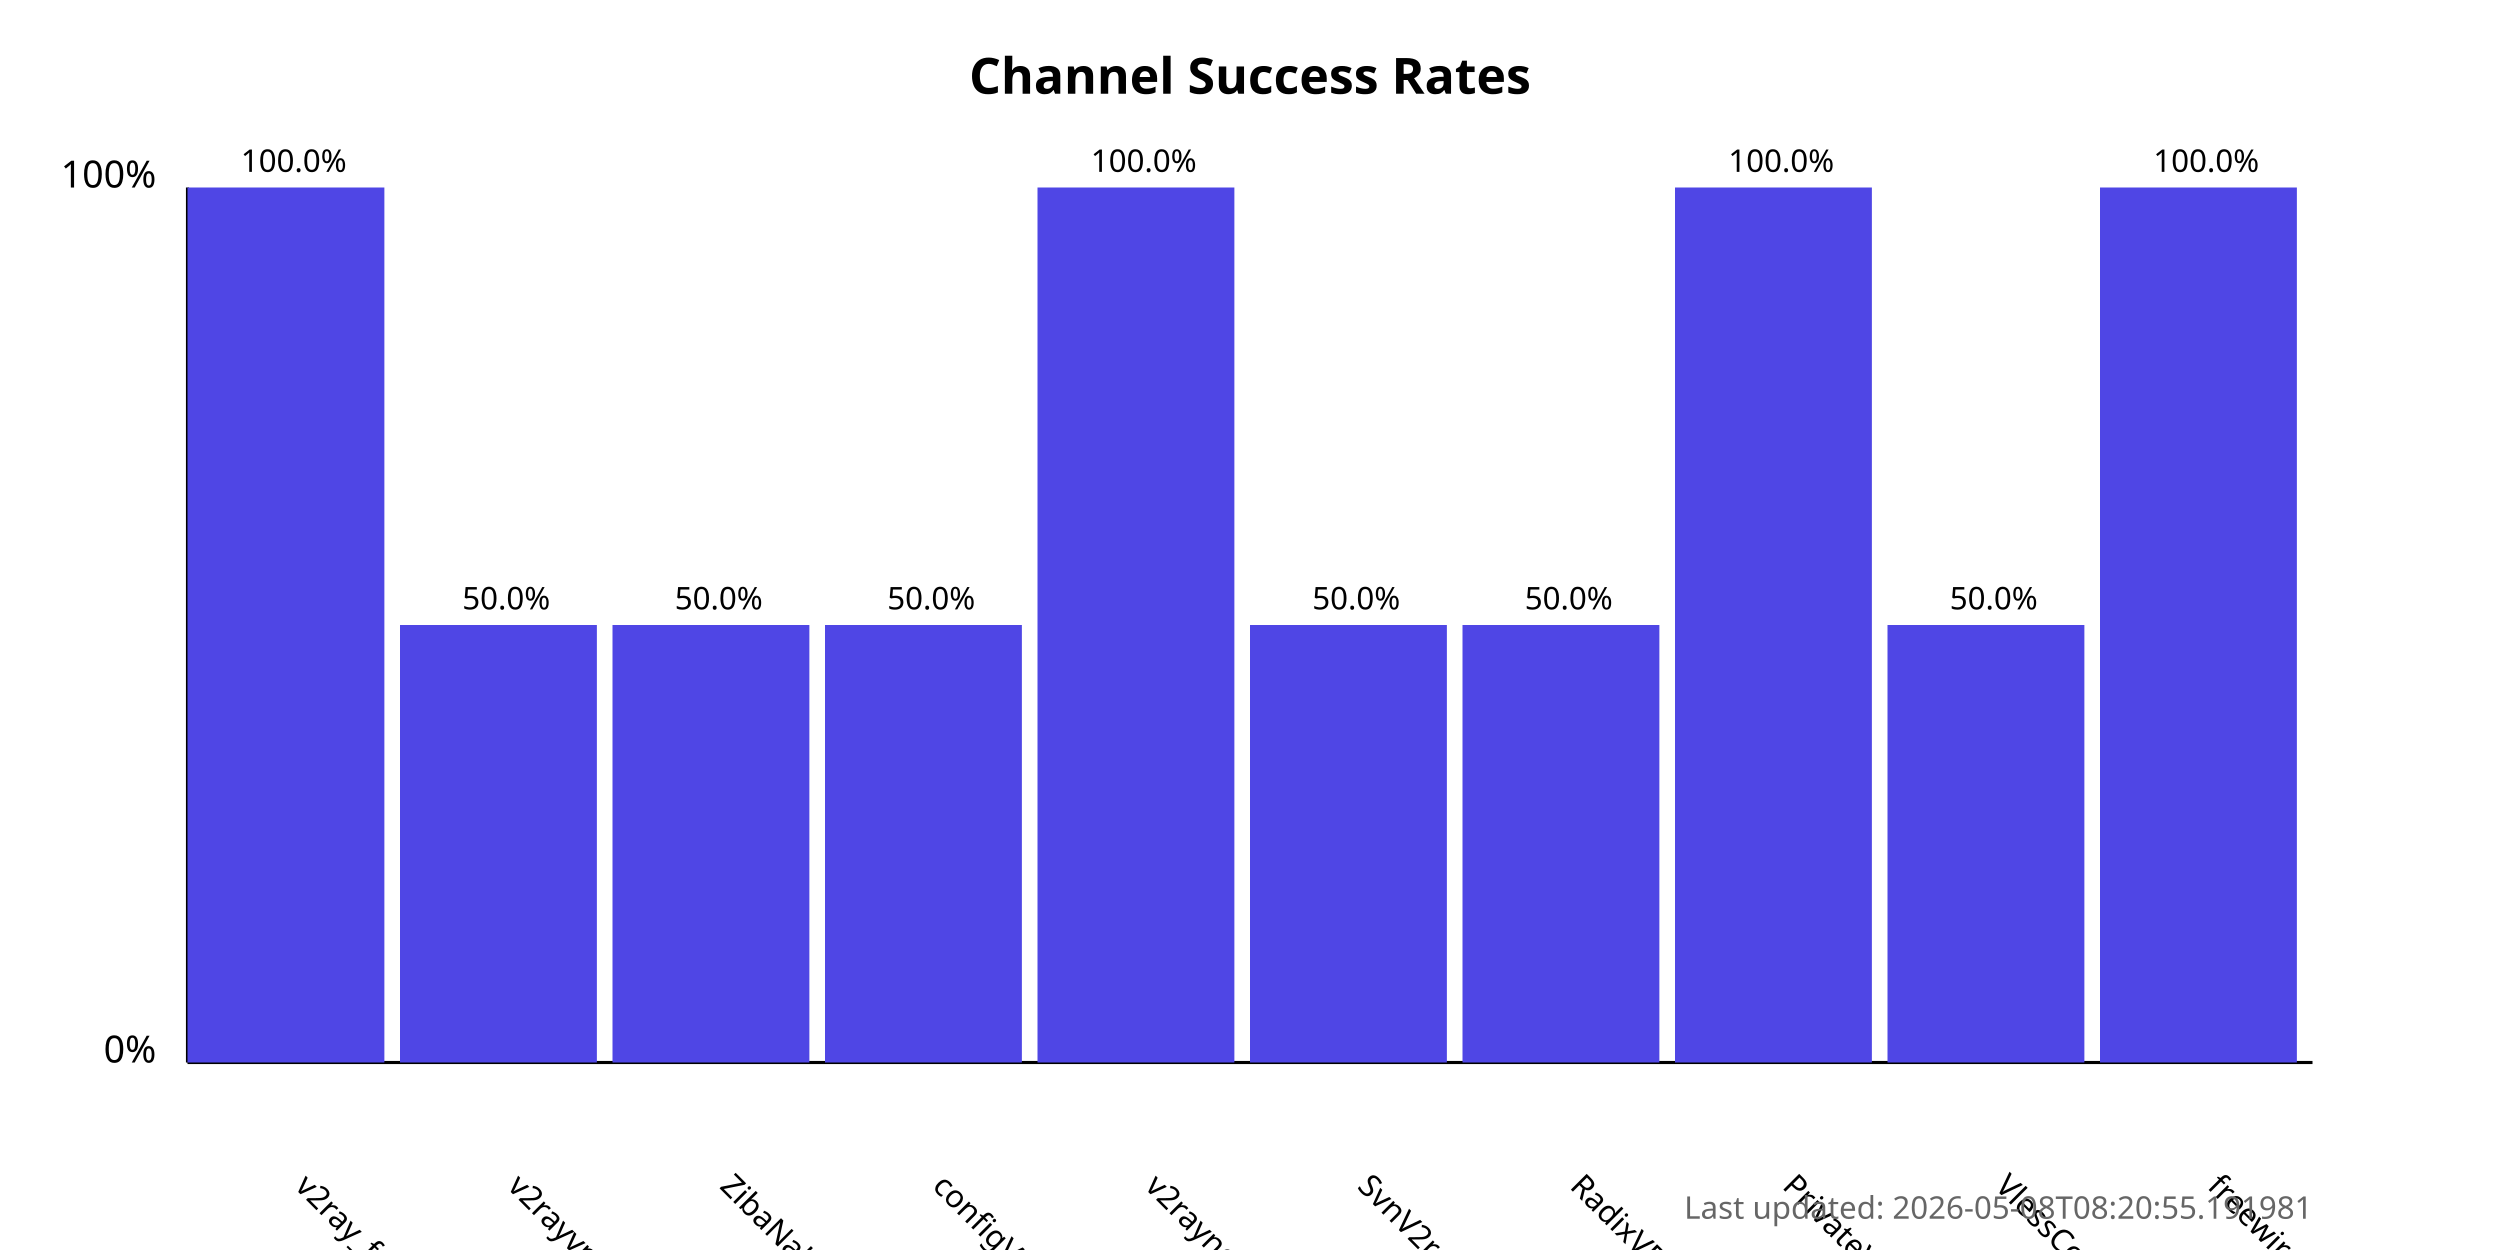
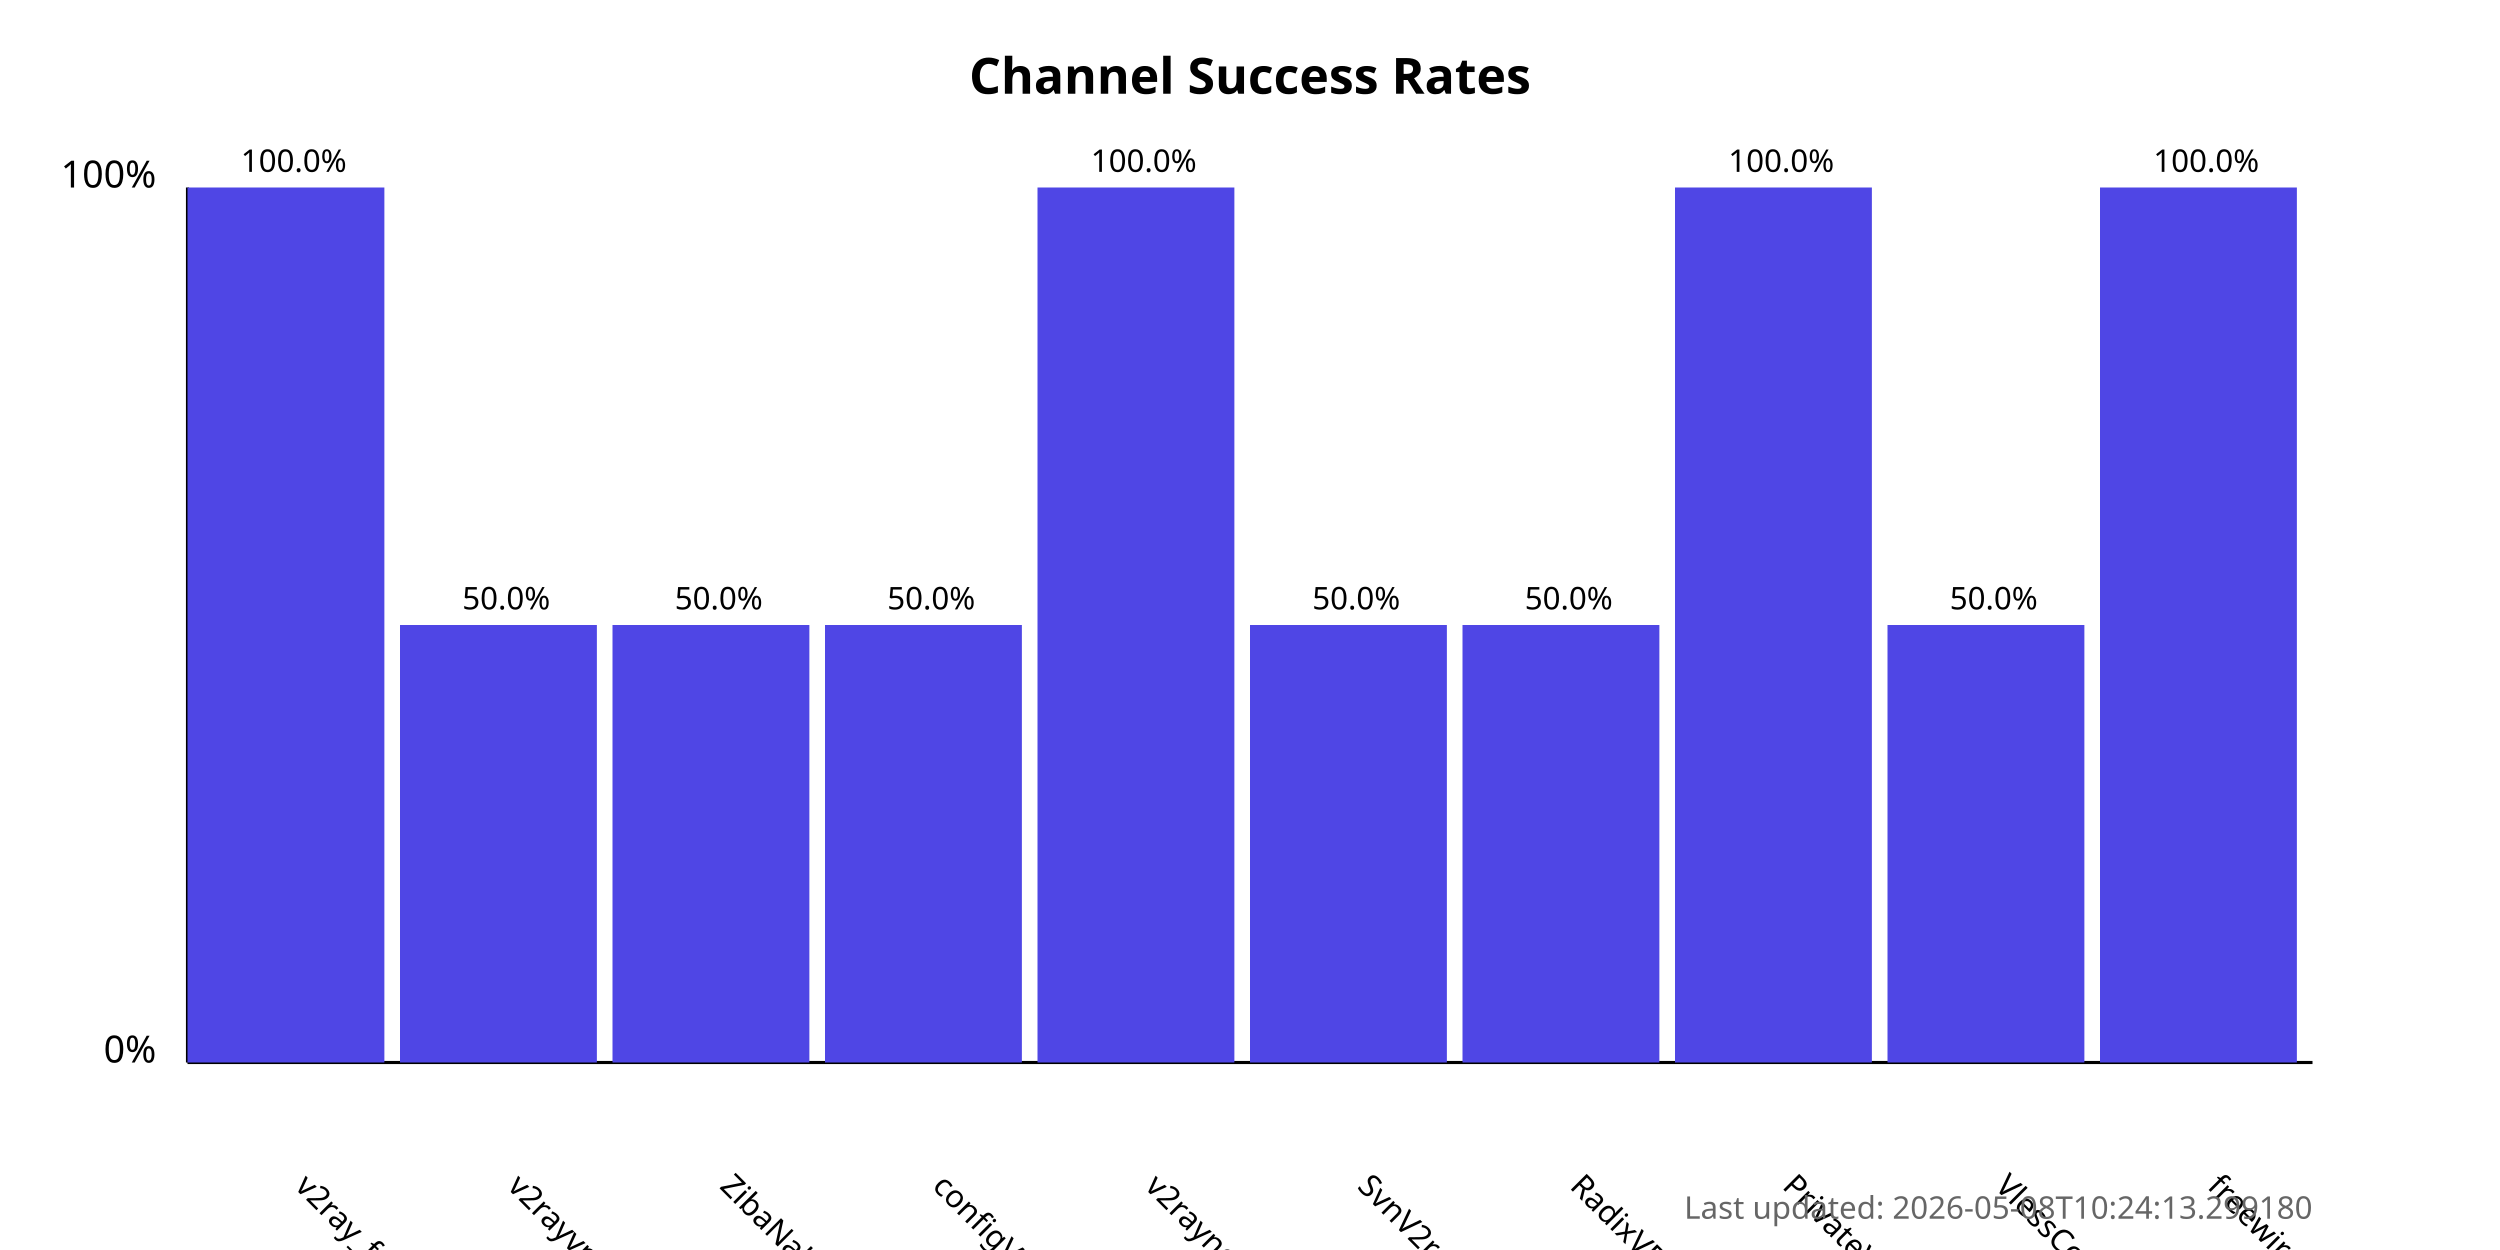
<svg xmlns="http://www.w3.org/2000/svg" width="800" height="400">
  <style>
            .chart-title { font: bold 16px sans-serif; }
            .axis-label { font: 12px sans-serif; }
            .tick-label { font: 10px sans-serif; }
            .bar { fill: #4f46e5; }
            .bar:hover { fill: #6366f1; }
            .timestamp { font: 10px sans-serif; fill: #666; }
        </style>
  <text x="400.0" y="30" text-anchor="middle" class="chart-title">
            Channel Success Rates
        </text>
  <line x1="60" y1="340" x2="60" y2="60" stroke="black" stroke-width="1" />
  <line x1="60" y1="340" x2="740" y2="340" stroke="black" stroke-width="1" />
  <text x="50" y="340" text-anchor="end" class="axis-label">0%</text>
  <text x="50" y="60" text-anchor="end" class="axis-label">100%</text>
  <g>
    <rect x="60" y="60.0" width="63.0" height="280.0" class="bar" />
    <text x="94.0" y="380" transform="rotate(45, 94.0, 380)" text-anchor="start" class="tick-label">
                v2ray_free_conf
            </text>
    <text x="94.0" y="55.0" text-anchor="middle" class="tick-label">
                100.0%
            </text>
  </g>
  <g>
    <rect x="128.0" y="200.0" width="63.0" height="140.0" class="bar" />
    <text x="162.0" y="380" transform="rotate(45, 162.0, 380)" text-anchor="start" class="tick-label">
                v2rayvpno
            </text>
    <text x="162.0" y="195.0" text-anchor="middle" class="tick-label">
                50.0%
            </text>
  </g>
  <g>
    <rect x="196.0" y="200.0" width="63.0" height="140.0" class="bar" />
    <text x="230.0" y="380" transform="rotate(45, 230.0, 380)" text-anchor="start" class="tick-label">
                ZibaNabz
            </text>
    <text x="230.0" y="195.0" text-anchor="middle" class="tick-label">
                50.0%
            </text>
  </g>
  <g>
    <rect x="264.0" y="200.0" width="63.0" height="140.0" class="bar" />
    <text x="298.0" y="380" transform="rotate(45, 298.0, 380)" text-anchor="start" class="tick-label">
                configV2rayForFree
            </text>
    <text x="298.0" y="195.0" text-anchor="middle" class="tick-label">
                50.0%
            </text>
  </g>
  <g>
    <rect x="332.0" y="60.0" width="63.0" height="280.0" class="bar" />
    <text x="366.0" y="380" transform="rotate(45, 366.0, 380)" text-anchor="start" class="tick-label">
                v2rayngvpn
            </text>
    <text x="366.0" y="55.0" text-anchor="middle" class="tick-label">
                100.0%
            </text>
  </g>
  <g>
    <rect x="400.0" y="200.0" width="63.0" height="140.0" class="bar" />
    <text x="434.0" y="380" transform="rotate(45, 434.0, 380)" text-anchor="start" class="tick-label">
                SvnV2ray
            </text>
    <text x="434.0" y="195.0" text-anchor="middle" class="tick-label">
                50.0%
            </text>
  </g>
  <g>
    <rect x="468.0" y="200.0" width="63.0" height="140.0" class="bar" />
    <text x="502.0" y="380" transform="rotate(45, 502.0, 380)" text-anchor="start" class="tick-label">
                RadixVPN
            </text>
    <text x="502.0" y="195.0" text-anchor="middle" class="tick-label">
                50.0%
            </text>
  </g>
  <g>
    <rect x="536.0" y="60.0" width="63.0" height="280.0" class="bar" />
    <text x="570.0" y="380" transform="rotate(45, 570.0, 380)" text-anchor="start" class="tick-label">
                PrivateVPNs
            </text>
    <text x="570.0" y="55.0" text-anchor="middle" class="tick-label">
                100.0%
            </text>
  </g>
  <g>
    <rect x="604.0" y="200.0" width="63.0" height="140.0" class="bar" />
    <text x="638.0" y="380" transform="rotate(45, 638.0, 380)" text-anchor="start" class="tick-label">
                VlessConfig
            </text>
    <text x="638.0" y="195.0" text-anchor="middle" class="tick-label">
                50.0%
            </text>
  </g>
  <g>
    <rect x="672.0" y="60.0" width="63.0" height="280.0" class="bar" />
    <text x="706.0" y="380" transform="rotate(45, 706.0, 380)" text-anchor="start" class="tick-label">
                freewireguard
            </text>
    <text x="706.0" y="55.0" text-anchor="middle" class="tick-label">
                100.0%
            </text>
  </g>
  <text x="740" y="390" text-anchor="end" class="timestamp">
-             Last updated: 2026-05-08T08:20:55.191981
+             Last updated: 2026-05-08T10:24:13.299180
        </text>
</svg>
